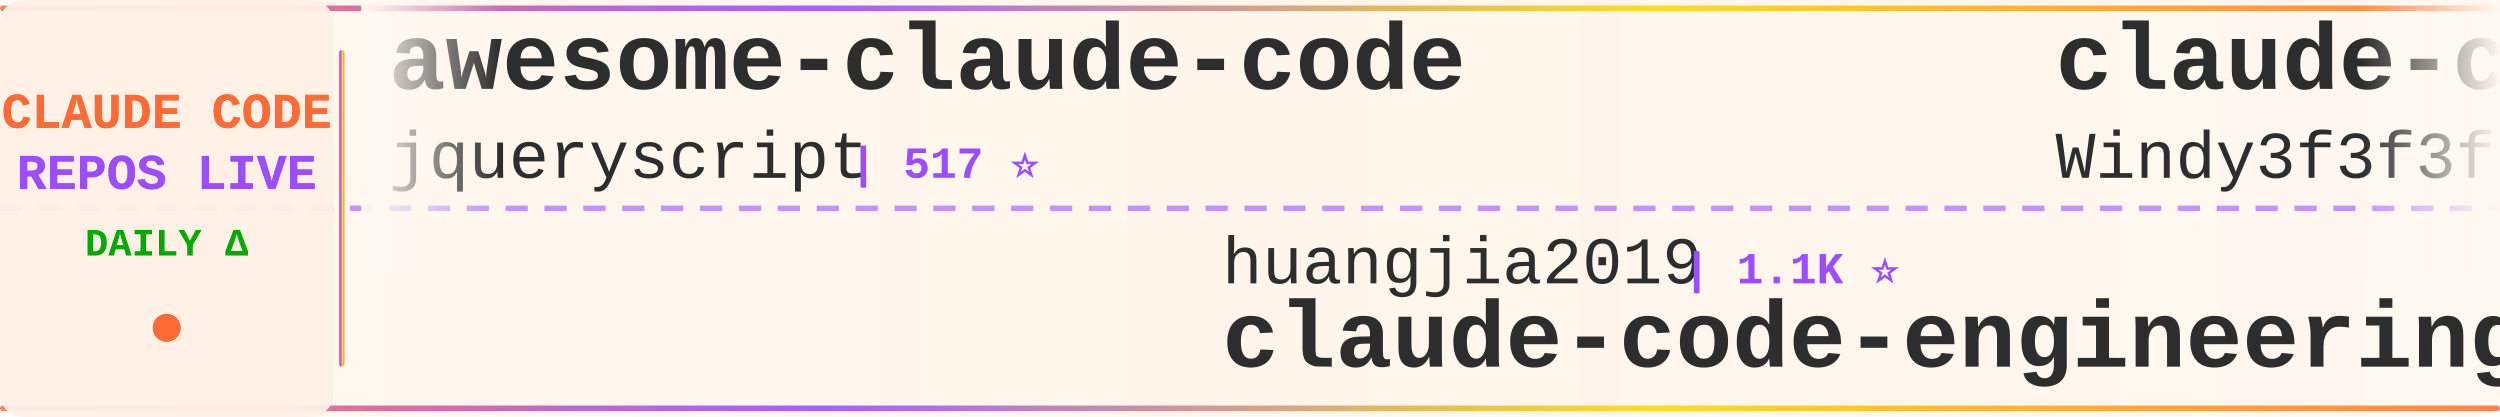
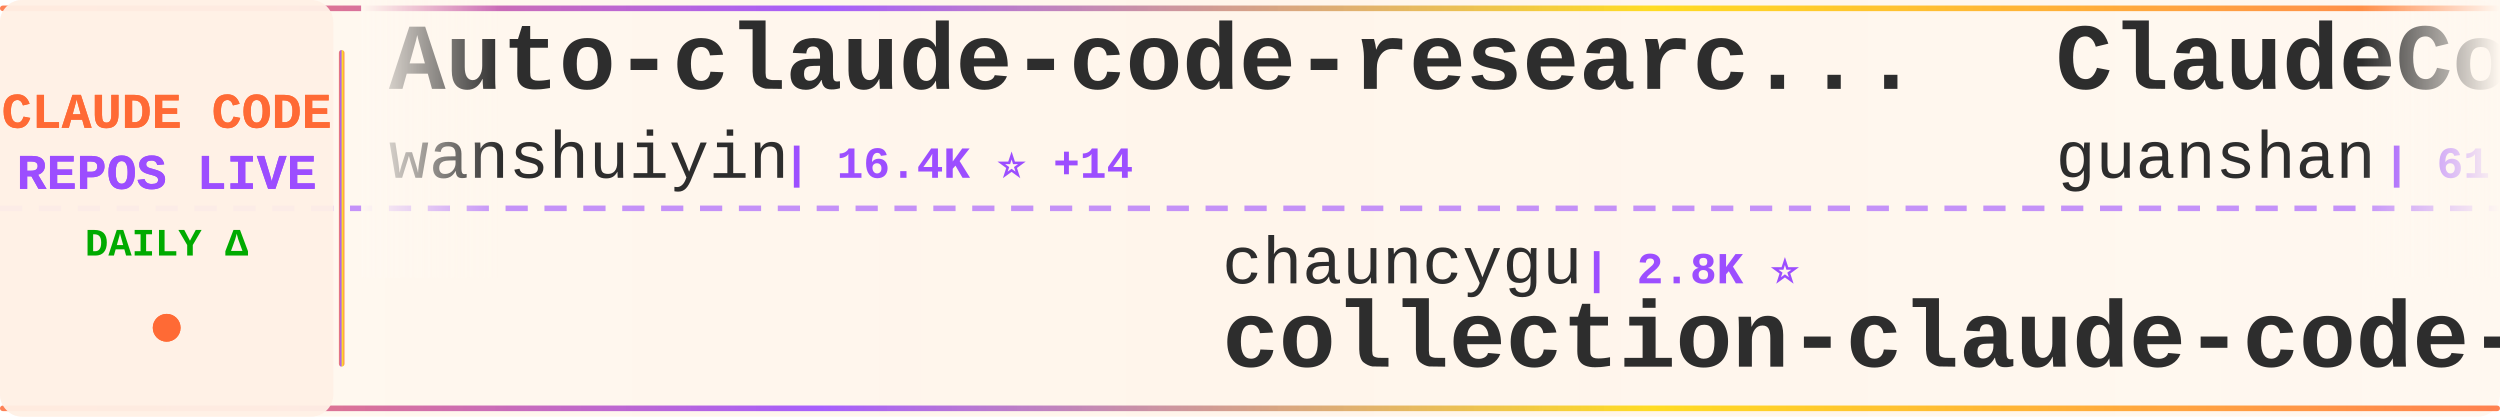
<svg xmlns="http://www.w3.org/2000/svg" width="900" height="150">
  <defs>
    <linearGradient id="tickerBg" x1="0%" y1="0%" x2="100%" y2="0%">
      <stop offset="0%" style="stop-color:#fff8f0;stop-opacity:0.98" />
      <stop offset="50%" style="stop-color:#fff5eb;stop-opacity:1" />
      <stop offset="100%" style="stop-color:#fff8f0;stop-opacity:0.98" />
    </linearGradient>
    <linearGradient id="borderGrad" x1="0%" y1="0%" x2="100%" y2="0%">
      <stop offset="0%" style="stop-color:#FF6B35;stop-opacity:0.85">
        <animate attributeName="stop-opacity" values="0.85;1;0.85" dur="2s" repeatCount="indefinite" />
      </stop>
      <stop offset="33%" style="stop-color:#9C4EFF;stop-opacity:0.9">
        <animate attributeName="stop-opacity" values="0.9;1;0.9" dur="2.2s" repeatCount="indefinite" />
      </stop>
      <stop offset="66%" style="stop-color:#FFD700;stop-opacity:0.85">
        <animate attributeName="stop-opacity" values="0.85;1;0.85" dur="1.8s" repeatCount="indefinite" />
      </stop>
      <stop offset="100%" style="stop-color:#FF6B35;stop-opacity:0.85">
        <animate attributeName="stop-opacity" values="0.85;1;0.85" dur="2s" repeatCount="indefinite" />
      </stop>
    </linearGradient>
    <filter id="textGlow">
      <feGaussianBlur stdDeviation="0.15" result="coloredBlur" />
      <feMerge>
        <feMergeNode in="coloredBlur" />
        <feMergeNode in="SourceGraphic" />
      </feMerge>
    </filter>
    <filter id="metricGlow">
      <feGaussianBlur stdDeviation="0.2" result="coloredBlur" />
      <feMerge>
        <feMergeNode in="coloredBlur" />
        <feMergeNode in="SourceGraphic" />
      </feMerge>
    </filter>
    <linearGradient id="leftFade" x1="0%" y1="0%" x2="100%" y2="0%">
      <stop offset="0%" style="stop-color:#fff8f0;stop-opacity:1" />
      <stop offset="100%" style="stop-color:#fff8f0;stop-opacity:0" />
    </linearGradient>
    <linearGradient id="rightFade" x1="0%" y1="0%" x2="100%" y2="0%">
      <stop offset="0%" style="stop-color:#fff8f0;stop-opacity:0" />
      <stop offset="100%" style="stop-color:#fff8f0;stop-opacity:1" />
    </linearGradient>
  </defs>
  <rect width="900" height="150" fill="url(#tickerBg)" rx="8" />
  <rect x="0" y="2" width="900" height="2" fill="url(#borderGrad)" rx="1" />
  <rect x="0" y="146" width="900" height="2" fill="url(#borderGrad)" rx="1" />
  <line x1="0" y1="75" x2="900" y2="75" stroke="#9C4EFF" stroke-width="2" stroke-dasharray="8 6" opacity="0.6" />
  <rect x="0" y="0" width="120" height="150" fill="#fff0e6" opacity="0.95" rx="8" />
  <text x="60" y="46" font-family="'Courier New', monospace" font-size="18" font-weight="bold" fill="#FF6B35" text-anchor="middle" filter="url(#textGlow)">
    CLAUDE CODE
  </text>
  <text x="60" y="68" font-family="'Courier New', monospace" font-size="18" font-weight="bold" fill="#9C4EFF" text-anchor="middle" filter="url(#textGlow)">
    REPOS LIVE
  </text>
  <text x="60" y="92" font-family="'Courier New', monospace" font-size="14" font-weight="bold" fill="#00aa00" text-anchor="middle">
    DAILY Δ
  </text>
  <circle cx="60" cy="118" r="5" fill="#FF6B35" filter="url(#metricGlow)">
    <animate attributeName="r" values="4;6;4" dur="1.5s" repeatCount="indefinite" />
    <animate attributeName="opacity" values="0.6;1;0.6" dur="1.5s" repeatCount="indefinite" />
  </circle>
  <rect x="122" y="18" width="2" height="114" fill="url(#borderGrad)" rx="1" />
  <clipPath id="tickerClip">
    <rect x="130" y="0" width="770" height="150" />
  </clipPath>
  <g clip-path="url(#tickerClip)">
    <g id="tickerItems">
      <animateTransform attributeName="transform" attributeType="XML" type="translate" from="0 0" to="-3000 0" dur="54s" repeatCount="indefinite" />
      <g transform="translate(0, 0)">
-         <text x="140" y="32" font-family="'Courier New', monospace" font-size="34" font-weight="bold" fill="#2d2d2d">awesome-claude-code</text>
-         <text x="140" y="64" font-family="'Courier New', monospace" font-size="24" font-weight="normal" fill="#2d2d2d" opacity="1.0">jqueryscript</text>
-         <text x="306" y="64" font-family="'Courier New', monospace" font-size="16" font-weight="bold" fill="#9C4EFF"> | 517 ⭐</text>
+         <text x="140" y="32" font-family="'Courier New', monospace" font-size="34" font-weight="bold" fill="#2d2d2d">Auto-claude-code-researc...</text>
+         <text x="140" y="64" font-family="'Courier New', monospace" font-size="24" font-weight="normal" fill="#2d2d2d" opacity="1.0">wanshuiyin</text>
+         <text x="282" y="64" font-family="'Courier New', monospace" font-size="16" font-weight="bold" fill="#9C4EFF"> | 16.4K ⭐ +14</text>
      </g>
      <g transform="translate(300, 0)">
-         <text x="140" y="102" font-family="'Courier New', monospace" font-size="24" font-weight="normal" fill="#2d2d2d" opacity="1.0">huangjia2019</text>
-         <text x="306" y="102" font-family="'Courier New', monospace" font-size="16" font-weight="bold" fill="#9C4EFF"> | 1.1K ⭐</text>
-         <text x="140" y="132" font-family="'Courier New', monospace" font-size="34" font-weight="bold" fill="#2d2d2d">claude-code-engineering</text>
+         <text x="140" y="102" font-family="'Courier New', monospace" font-size="24" font-weight="normal" fill="#2d2d2d" opacity="1.0">chauncygu</text>
+         <text x="270" y="102" font-family="'Courier New', monospace" font-size="16" font-weight="bold" fill="#9C4EFF"> | 2.8K ⭐</text>
+         <text x="140" y="132" font-family="'Courier New', monospace" font-size="34" font-weight="bold" fill="#2d2d2d">collection-claude-code-s...</text>
      </g>
      <g transform="translate(600, 0)">
-         <text x="140" y="32" font-family="'Courier New', monospace" font-size="34" font-weight="bold" fill="#2d2d2d">claude-code-from-scratch</text>
-         <text x="140" y="64" font-family="'Courier New', monospace" font-size="24" font-weight="normal" fill="#2d2d2d" opacity="1.0">Windy3f3f3f3f</text>
-         <text x="318" y="64" font-family="'Courier New', monospace" font-size="16" font-weight="bold" fill="#9C4EFF"> | 2.7K ⭐ +2</text>
+         <text x="140" y="32" font-family="'Courier New', monospace" font-size="34" font-weight="bold" fill="#2d2d2d">ClaudeCode</text>
+         <text x="140" y="64" font-family="'Courier New', monospace" font-size="24" font-weight="normal" fill="#2d2d2d" opacity="1.0">guanshan</text>
+         <text x="258" y="64" font-family="'Courier New', monospace" font-size="16" font-weight="bold" fill="#9C4EFF"> | 61 ⭐</text>
      </g>
      <g transform="translate(900, 0)">
-         <text x="140" y="102" font-family="'Courier New', monospace" font-size="24" font-weight="normal" fill="#2d2d2d" opacity="1.0">liuup</text>
-         <text x="222" y="102" font-family="'Courier New', monospace" font-size="16" font-weight="bold" fill="#9C4EFF"> | 3.9K ⭐ +1</text>
-         <text x="140" y="132" font-family="'Courier New', monospace" font-size="34" font-weight="bold" fill="#2d2d2d">claude-code-analysis</text>
+         <text x="140" y="102" font-family="'Courier New', monospace" font-size="24" font-weight="normal" fill="#2d2d2d" opacity="1.0">andrew-kramer-inno</text>
+         <text x="378" y="102" font-family="'Courier New', monospace" font-size="16" font-weight="bold" fill="#9C4EFF"> | 596 ⭐</text>
+         <text x="140" y="132" font-family="'Courier New', monospace" font-size="34" font-weight="bold" fill="#2d2d2d">claude-code-source-build</text>
      </g>
      <g transform="translate(1200, 0)">
-         <text x="140" y="32" font-family="'Courier New', monospace" font-size="34" font-weight="bold" fill="#2d2d2d">ralph-claude-code</text>
-         <text x="140" y="64" font-family="'Courier New', monospace" font-size="24" font-weight="normal" fill="#2d2d2d" opacity="1.0">frankbria</text>
-         <text x="270" y="64" font-family="'Courier New', monospace" font-size="16" font-weight="bold" fill="#9C4EFF"> | 9.6K ⭐ +1</text>
+         <text x="140" y="32" font-family="'Courier New', monospace" font-size="34" font-weight="bold" fill="#2d2d2d">ClaudeCodeAgents</text>
+         <text x="140" y="64" font-family="'Courier New', monospace" font-size="24" font-weight="normal" fill="#2d2d2d" opacity="1.0">darcyegb</text>
+         <text x="258" y="64" font-family="'Courier New', monospace" font-size="16" font-weight="bold" fill="#9C4EFF"> | 765 ⭐</text>
      </g>
      <g transform="translate(1500, 0)">
-         <text x="140" y="102" font-family="'Courier New', monospace" font-size="24" font-weight="normal" fill="#2d2d2d" opacity="1.0">zebbern</text>
-         <text x="246" y="102" font-family="'Courier New', monospace" font-size="16" font-weight="bold" fill="#9C4EFF"> | 4.6K ⭐ +2</text>
-         <text x="140" y="132" font-family="'Courier New', monospace" font-size="34" font-weight="bold" fill="#2d2d2d">claude-code-guide</text>
+         <text x="140" y="102" font-family="'Courier New', monospace" font-size="24" font-weight="normal" fill="#2d2d2d" opacity="1.0">jqueryscript</text>
+         <text x="306" y="102" font-family="'Courier New', monospace" font-size="16" font-weight="bold" fill="#9C4EFF"> | 517 ⭐</text>
+         <text x="140" y="132" font-family="'Courier New', monospace" font-size="34" font-weight="bold" fill="#2d2d2d">awesome-claude-code</text>
      </g>
      <g transform="translate(1800, 0)">
-         <text x="140" y="32" font-family="'Courier New', monospace" font-size="34" font-weight="bold" fill="#2d2d2d">everything-claude-code-z...</text>
-         <text x="140" y="64" font-family="'Courier New', monospace" font-size="24" font-weight="normal" fill="#2d2d2d" opacity="1.0">xu-xiang</text>
-         <text x="258" y="64" font-family="'Courier New', monospace" font-size="16" font-weight="bold" fill="#9C4EFF"> | 2.0K ⭐</text>
+         <text x="140" y="32" font-family="'Courier New', monospace" font-size="34" font-weight="bold" fill="#2d2d2d">claude_codex_bridge</text>
+         <text x="140" y="64" font-family="'Courier New', monospace" font-size="24" font-weight="normal" fill="#2d2d2d" opacity="1.0">SeemSeam</text>
+         <text x="258" y="64" font-family="'Courier New', monospace" font-size="16" font-weight="bold" fill="#9C4EFF"> | 3.5K ⭐ +1</text>
      </g>
      <g transform="translate(2100, 0)">
-         <text x="140" y="102" font-family="'Courier New', monospace" font-size="24" font-weight="normal" fill="#2d2d2d" opacity="1.0">shareAI-lab</text>
-         <text x="294" y="102" font-family="'Courier New', monospace" font-size="16" font-weight="bold" fill="#9C4EFF"> | 77.2K ⭐ +30</text>
-         <text x="140" y="132" font-family="'Courier New', monospace" font-size="34" font-weight="bold" fill="#2d2d2d">learn-claude-code</text>
+         <text x="140" y="102" font-family="'Courier New', monospace" font-size="24" font-weight="normal" fill="#2d2d2d" opacity="1.0">musistudio</text>
+         <text x="282" y="102" font-family="'Courier New', monospace" font-size="16" font-weight="bold" fill="#9C4EFF"> | 37.3K ⭐ +6</text>
+         <text x="140" y="132" font-family="'Courier New', monospace" font-size="34" font-weight="bold" fill="#2d2d2d">claude-code-router</text>
      </g>
      <g transform="translate(2400, 0)">
-         <text x="140" y="32" font-family="'Courier New', monospace" font-size="34" font-weight="bold" fill="#2d2d2d">collection-claude-code-s...</text>
-         <text x="140" y="64" font-family="'Courier New', monospace" font-size="24" font-weight="normal" fill="#2d2d2d" opacity="1.0">chauncygu</text>
-         <text x="270" y="64" font-family="'Courier New', monospace" font-size="16" font-weight="bold" fill="#9C4EFF"> | 2.8K ⭐ -1</text>
+         <text x="140" y="32" font-family="'Courier New', monospace" font-size="34" font-weight="bold" fill="#2d2d2d">arcads-claude-code</text>
+         <text x="140" y="64" font-family="'Courier New', monospace" font-size="24" font-weight="normal" fill="#2d2d2d" opacity="1.0">krusemediallc</text>
+         <text x="318" y="64" font-family="'Courier New', monospace" font-size="16" font-weight="bold" fill="#9C4EFF"> | 1.5K ⭐</text>
      </g>
      <g transform="translate(2700, 0)">
-         <text x="140" y="102" font-family="'Courier New', monospace" font-size="24" font-weight="normal" fill="#2d2d2d" opacity="1.0">KPR111</text>
-         <text x="234" y="102" font-family="'Courier New', monospace" font-size="16" font-weight="bold" fill="#9C4EFF"> | 18 ⭐</text>
-         <text x="140" y="132" font-family="'Courier New', monospace" font-size="34" font-weight="bold" fill="#2d2d2d">Claude-Code</text>
+         <text x="140" y="102" font-family="'Courier New', monospace" font-size="24" font-weight="normal" fill="#2d2d2d" opacity="1.0">techjarves</text>
+         <text x="282" y="102" font-family="'Courier New', monospace" font-size="16" font-weight="bold" fill="#9C4EFF"> | 1.5K ⭐</text>
+         <text x="140" y="132" font-family="'Courier New', monospace" font-size="34" font-weight="bold" fill="#2d2d2d">ClaudeCode-Portable</text>
      </g>
      <g transform="translate(3000, 0)">
-         <text x="140" y="32" font-family="'Courier New', monospace" font-size="34" font-weight="bold" fill="#2d2d2d">awesome-claude-code</text>
-         <text x="140" y="64" font-family="'Courier New', monospace" font-size="24" font-weight="normal" fill="#2d2d2d" opacity="1.0">jqueryscript</text>
-         <text x="306" y="64" font-family="'Courier New', monospace" font-size="16" font-weight="bold" fill="#9C4EFF"> | 517 ⭐</text>
+         <text x="140" y="32" font-family="'Courier New', monospace" font-size="34" font-weight="bold" fill="#2d2d2d">Auto-claude-code-researc...</text>
+         <text x="140" y="64" font-family="'Courier New', monospace" font-size="24" font-weight="normal" fill="#2d2d2d" opacity="1.0">wanshuiyin</text>
+         <text x="282" y="64" font-family="'Courier New', monospace" font-size="16" font-weight="bold" fill="#9C4EFF"> | 16.4K ⭐ +14</text>
      </g>
      <g transform="translate(3300, 0)">
-         <text x="140" y="102" font-family="'Courier New', monospace" font-size="24" font-weight="normal" fill="#2d2d2d" opacity="1.0">huangjia2019</text>
-         <text x="306" y="102" font-family="'Courier New', monospace" font-size="16" font-weight="bold" fill="#9C4EFF"> | 1.1K ⭐</text>
-         <text x="140" y="132" font-family="'Courier New', monospace" font-size="34" font-weight="bold" fill="#2d2d2d">claude-code-engineering</text>
+         <text x="140" y="102" font-family="'Courier New', monospace" font-size="24" font-weight="normal" fill="#2d2d2d" opacity="1.0">chauncygu</text>
+         <text x="270" y="102" font-family="'Courier New', monospace" font-size="16" font-weight="bold" fill="#9C4EFF"> | 2.8K ⭐</text>
+         <text x="140" y="132" font-family="'Courier New', monospace" font-size="34" font-weight="bold" fill="#2d2d2d">collection-claude-code-s...</text>
      </g>
      <g transform="translate(3600, 0)">
-         <text x="140" y="32" font-family="'Courier New', monospace" font-size="34" font-weight="bold" fill="#2d2d2d">claude-code-from-scratch</text>
-         <text x="140" y="64" font-family="'Courier New', monospace" font-size="24" font-weight="normal" fill="#2d2d2d" opacity="1.0">Windy3f3f3f3f</text>
-         <text x="318" y="64" font-family="'Courier New', monospace" font-size="16" font-weight="bold" fill="#9C4EFF"> | 2.7K ⭐ +2</text>
+         <text x="140" y="32" font-family="'Courier New', monospace" font-size="34" font-weight="bold" fill="#2d2d2d">ClaudeCode</text>
+         <text x="140" y="64" font-family="'Courier New', monospace" font-size="24" font-weight="normal" fill="#2d2d2d" opacity="1.0">guanshan</text>
+         <text x="258" y="64" font-family="'Courier New', monospace" font-size="16" font-weight="bold" fill="#9C4EFF"> | 61 ⭐</text>
      </g>
      <g transform="translate(3900, 0)">
-         <text x="140" y="102" font-family="'Courier New', monospace" font-size="24" font-weight="normal" fill="#2d2d2d" opacity="1.0">liuup</text>
-         <text x="222" y="102" font-family="'Courier New', monospace" font-size="16" font-weight="bold" fill="#9C4EFF"> | 3.9K ⭐ +1</text>
-         <text x="140" y="132" font-family="'Courier New', monospace" font-size="34" font-weight="bold" fill="#2d2d2d">claude-code-analysis</text>
+         <text x="140" y="102" font-family="'Courier New', monospace" font-size="24" font-weight="normal" fill="#2d2d2d" opacity="1.0">andrew-kramer-inno</text>
+         <text x="378" y="102" font-family="'Courier New', monospace" font-size="16" font-weight="bold" fill="#9C4EFF"> | 596 ⭐</text>
+         <text x="140" y="132" font-family="'Courier New', monospace" font-size="34" font-weight="bold" fill="#2d2d2d">claude-code-source-build</text>
      </g>
    </g>
  </g>
  <rect x="130" y="0" width="50" height="100" fill="url(#leftFade)" />
  <rect x="850" y="0" width="50" height="100" fill="url(#rightFade)" />
</svg>
